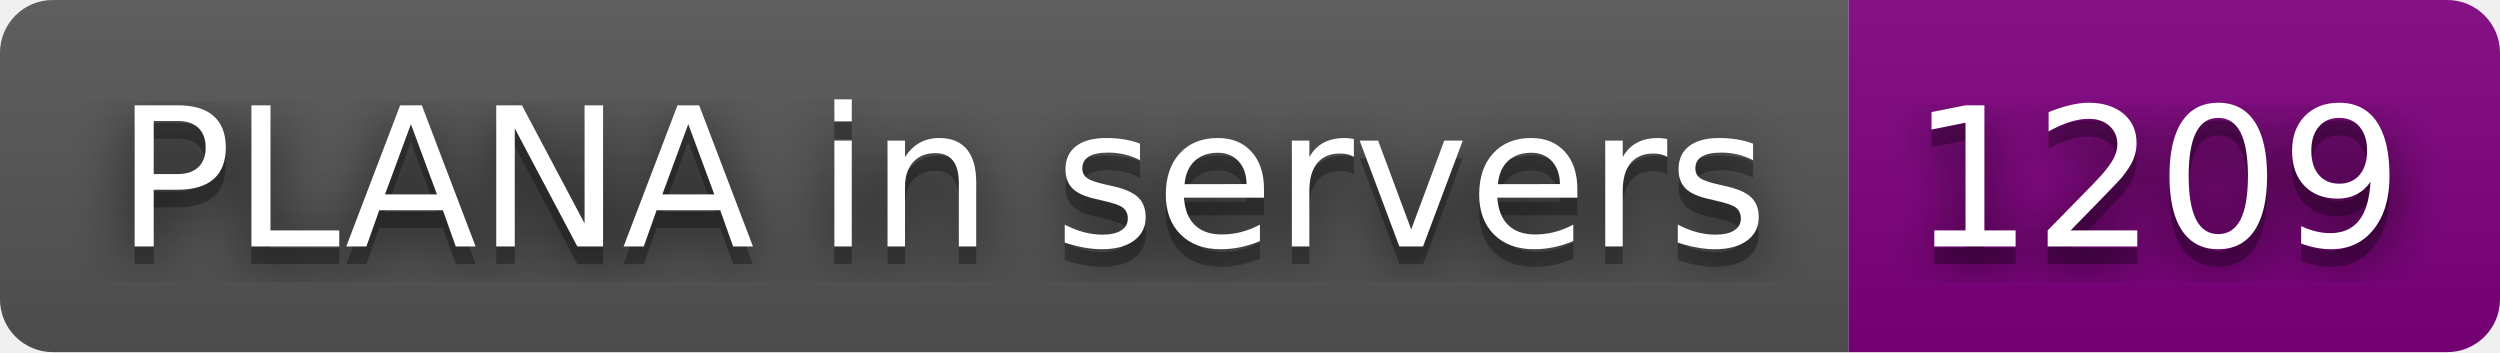
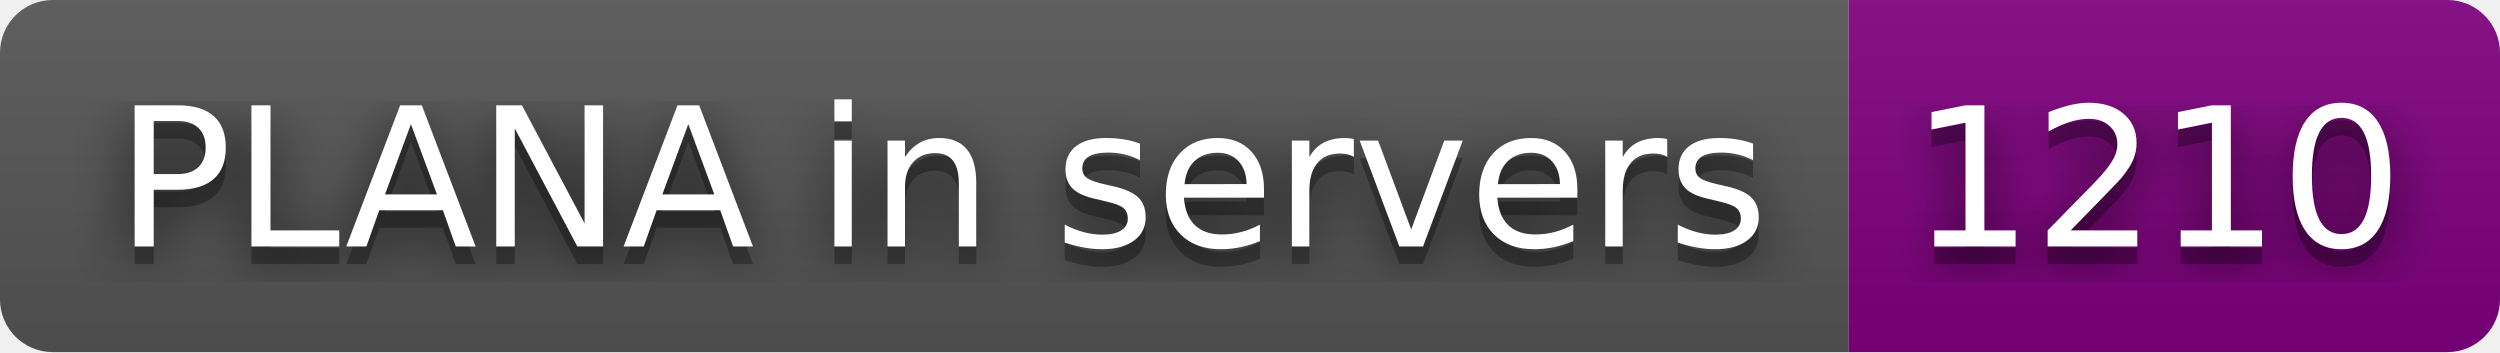
- <svg xmlns="http://www.w3.org/2000/svg" width="142" height="20" role="img" aria-label="PLANA in servers: 1209">
+ <svg xmlns="http://www.w3.org/2000/svg" width="142" height="20" role="img" aria-label="PLANA in servers: 1210">
  <filter id="blur">
    <feGaussianBlur stdDeviation="16" />
  </filter>
  <linearGradient id="s" x2="0" y2="100%">
    <stop offset="0" stop-color="#bbb" stop-opacity=".1" />
    <stop offset="1" stop-opacity=".1" />
  </linearGradient>
  <clipPath id="r">
    <rect width="142" height="20" rx="3" />
  </clipPath>
  <g clip-path="url(#r)">
    <rect width="105" height="20" fill="#555" />
    <rect x="105" width="37" height="20" fill="purple" />
    <rect width="142" height="20" fill="url(#s)" />
  </g>
  <g fill="#fff" text-anchor="middle" font-family="Verdana,Geneva,DejaVu Sans,sans-serif" text-rendering="geometricPrecision" font-size="110">
    <g transform="scale(.1)">
      <g aria-hidden="true" fill="#010101">
        <text x="535" y="150" fill-opacity=".8" filter="url(#blur)" textLength="950">PLANA in servers</text>
        <text x="535" y="150" fill-opacity=".3" textLength="950">PLANA in servers</text>
      </g>
      <text x="535" y="140" textLength="950">PLANA in servers</text>
    </g>
    <g transform="scale(.1)">
      <g aria-hidden="true" fill="#010101">
-         <text x="1225" y="150" fill-opacity=".8" filter="url(#blur)" textLength="270">1209</text>
-         <text x="1225" y="150" fill-opacity=".3" textLength="270">1209</text>
+         <text x="1225" y="150" fill-opacity=".8" filter="url(#blur)" textLength="270">1210</text>
+         <text x="1225" y="150" fill-opacity=".3" textLength="270">1210</text>
      </g>
-       <text x="1225" y="140" textLength="270">1209</text>
+       <text x="1225" y="140" textLength="270">1210</text>
    </g>
  </g>
</svg>
